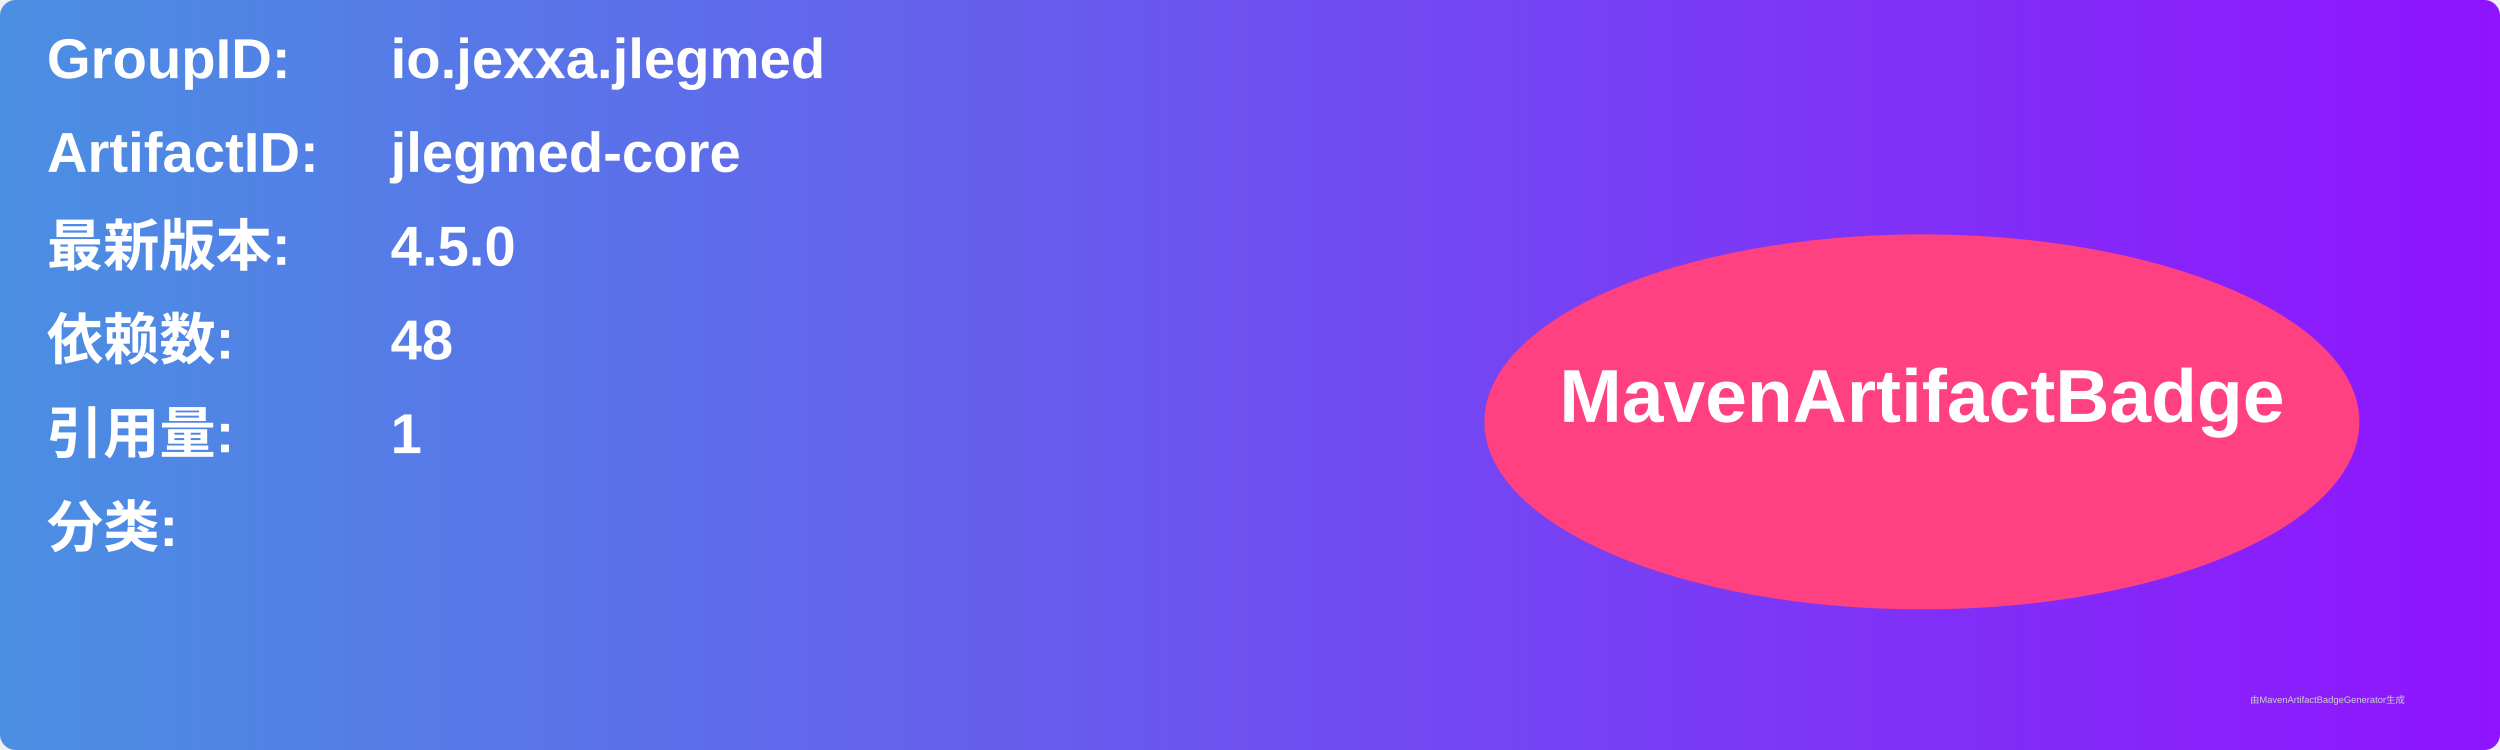
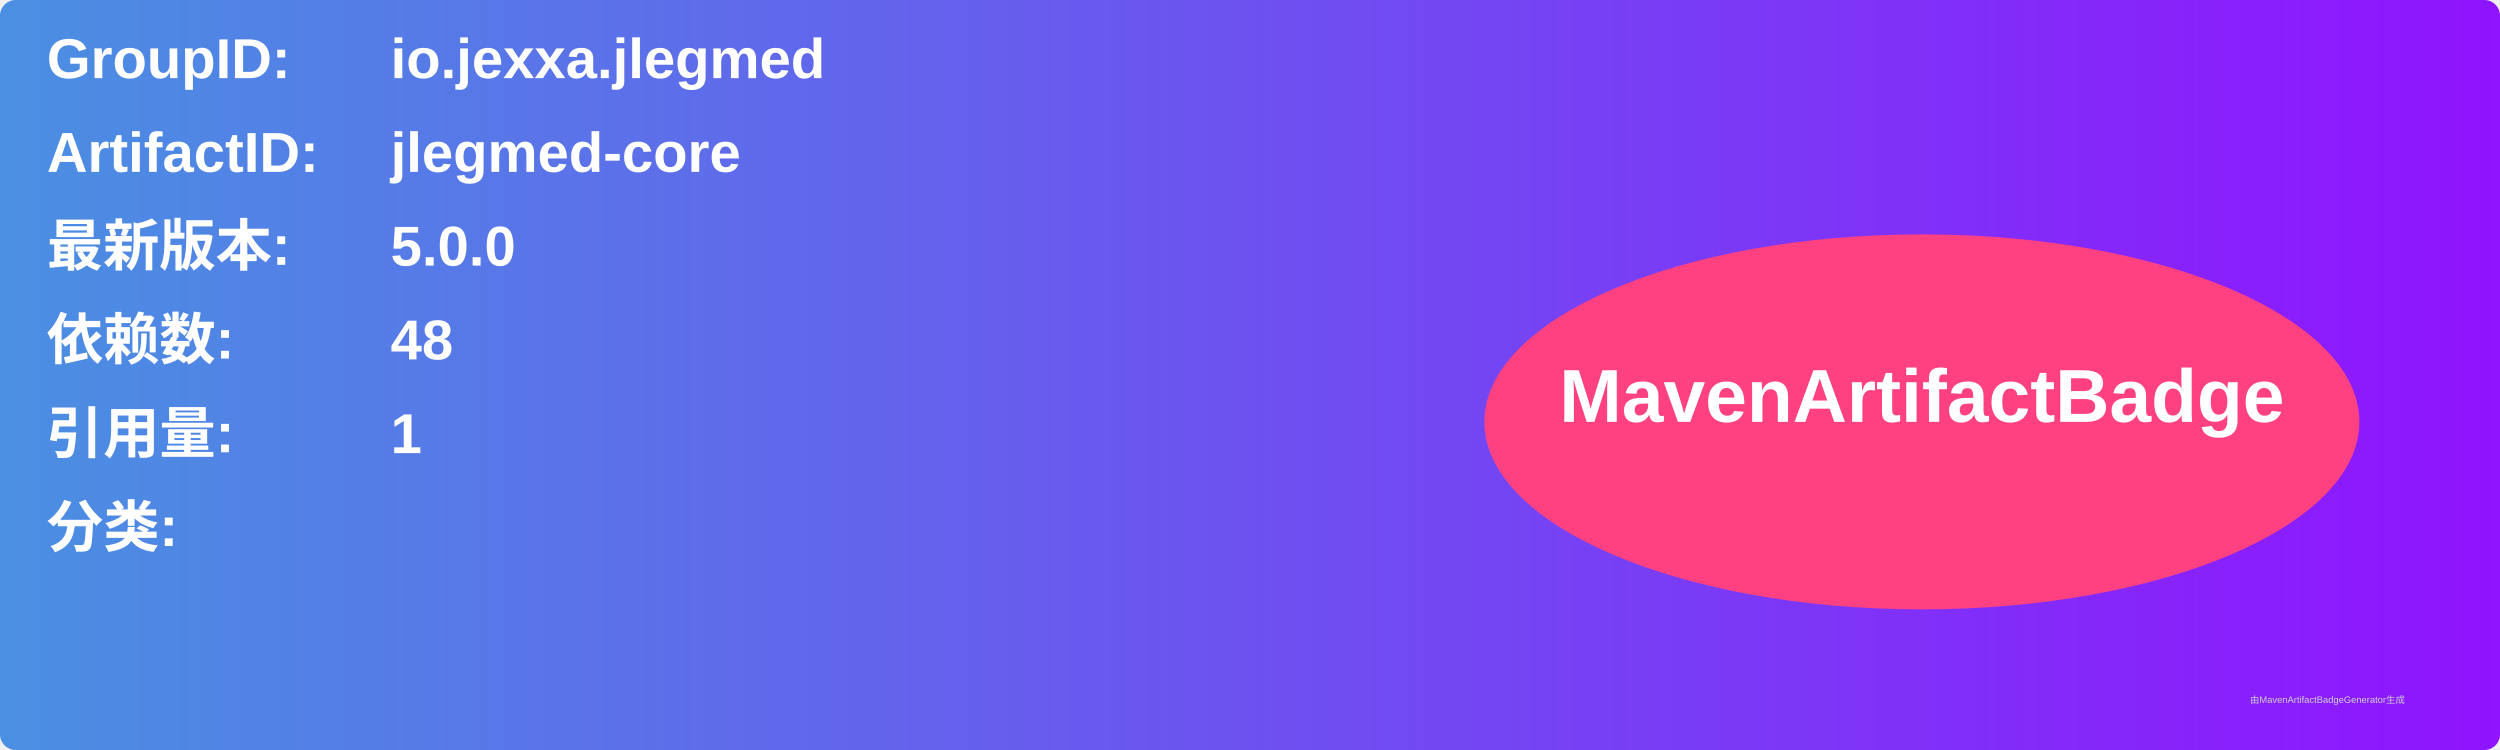
<svg xmlns="http://www.w3.org/2000/svg" width="800" height="240" viewBox="0 0 800 240">
  <linearGradient id="grad" x1="0%" y1="0%" x2="100%" y2="0%">
    <stop offset="0%" stop-color="#4a90e2" />
    <stop offset="100%" stop-color="#9013fe" />
  </linearGradient>
  <rect width="100%" height="100%" rx="5" ry="5" fill="url(#grad)" />
  <g transform="translate(15, 15)">
    <text x="0" y="10" font-family="Arial" font-size="18" fill="white" font-weight="bold" width="260">GroupID:</text>
    <text x="110" y="10" font-family="Arial" font-size="18" fill="white" font-weight="bold" width="460">io.jexxa.jlegmed</text>
    <text x="0" y="40" font-family="Arial" font-size="18" fill="white" font-weight="bold" width="260">ArtifactID:</text>
    <text x="110" y="40" font-family="Arial" font-size="18" fill="white" font-weight="bold" width="460">jlegmed-core</text>
    <text x="0" y="70" font-family="Arial" font-size="18" fill="white" font-weight="bold">最新版本:</text>
    <text x="110" y="70" font-family="Arial" font-size="18" fill="white" font-weight="bold">
-       <tspan font-weight="bold">4.5.0</tspan>
+       <tspan font-weight="bold">5.0.0</tspan>
    </text>
    <text x="0" y="100" font-family="Arial" font-size="18" fill="white" font-weight="bold">依赖数: </text>
    <text x="110" y="100" font-family="Arial" font-size="18" fill="white">
      <tspan font-weight="bold">48</tspan>
    </text>
    <text x="0" y="130" font-family="Arial" font-size="18" fill="white" font-weight="bold">引用量: </text>
    <text x="110" y="130" font-family="Arial" font-size="18" fill="white">
      <tspan font-weight="bold">1</tspan>
    </text>
    <text x="0" y="160" font-family="Arial" font-size="18" fill="white" font-weight="bold">分类:</text>
    <text x="10" y="190" font-family="Arial" font-size="10" fill="white">
      <tspan font-weight="bold" />
    </text>
    <ellipse cx="600" cy="120" rx="140" ry="60" fill="#ff4081" />
    <text x="600" y="120" text-anchor="middle" font-family="Arial" font-size="24" fill="white" font-weight="bold">MavenArtifactBadge</text>
  </g>
  <text x="720" y="225" font-family="Arial" font-size="3" fill="#d0d0d0">由MavenArtifactBadgeGenerator生成</text>
</svg>
